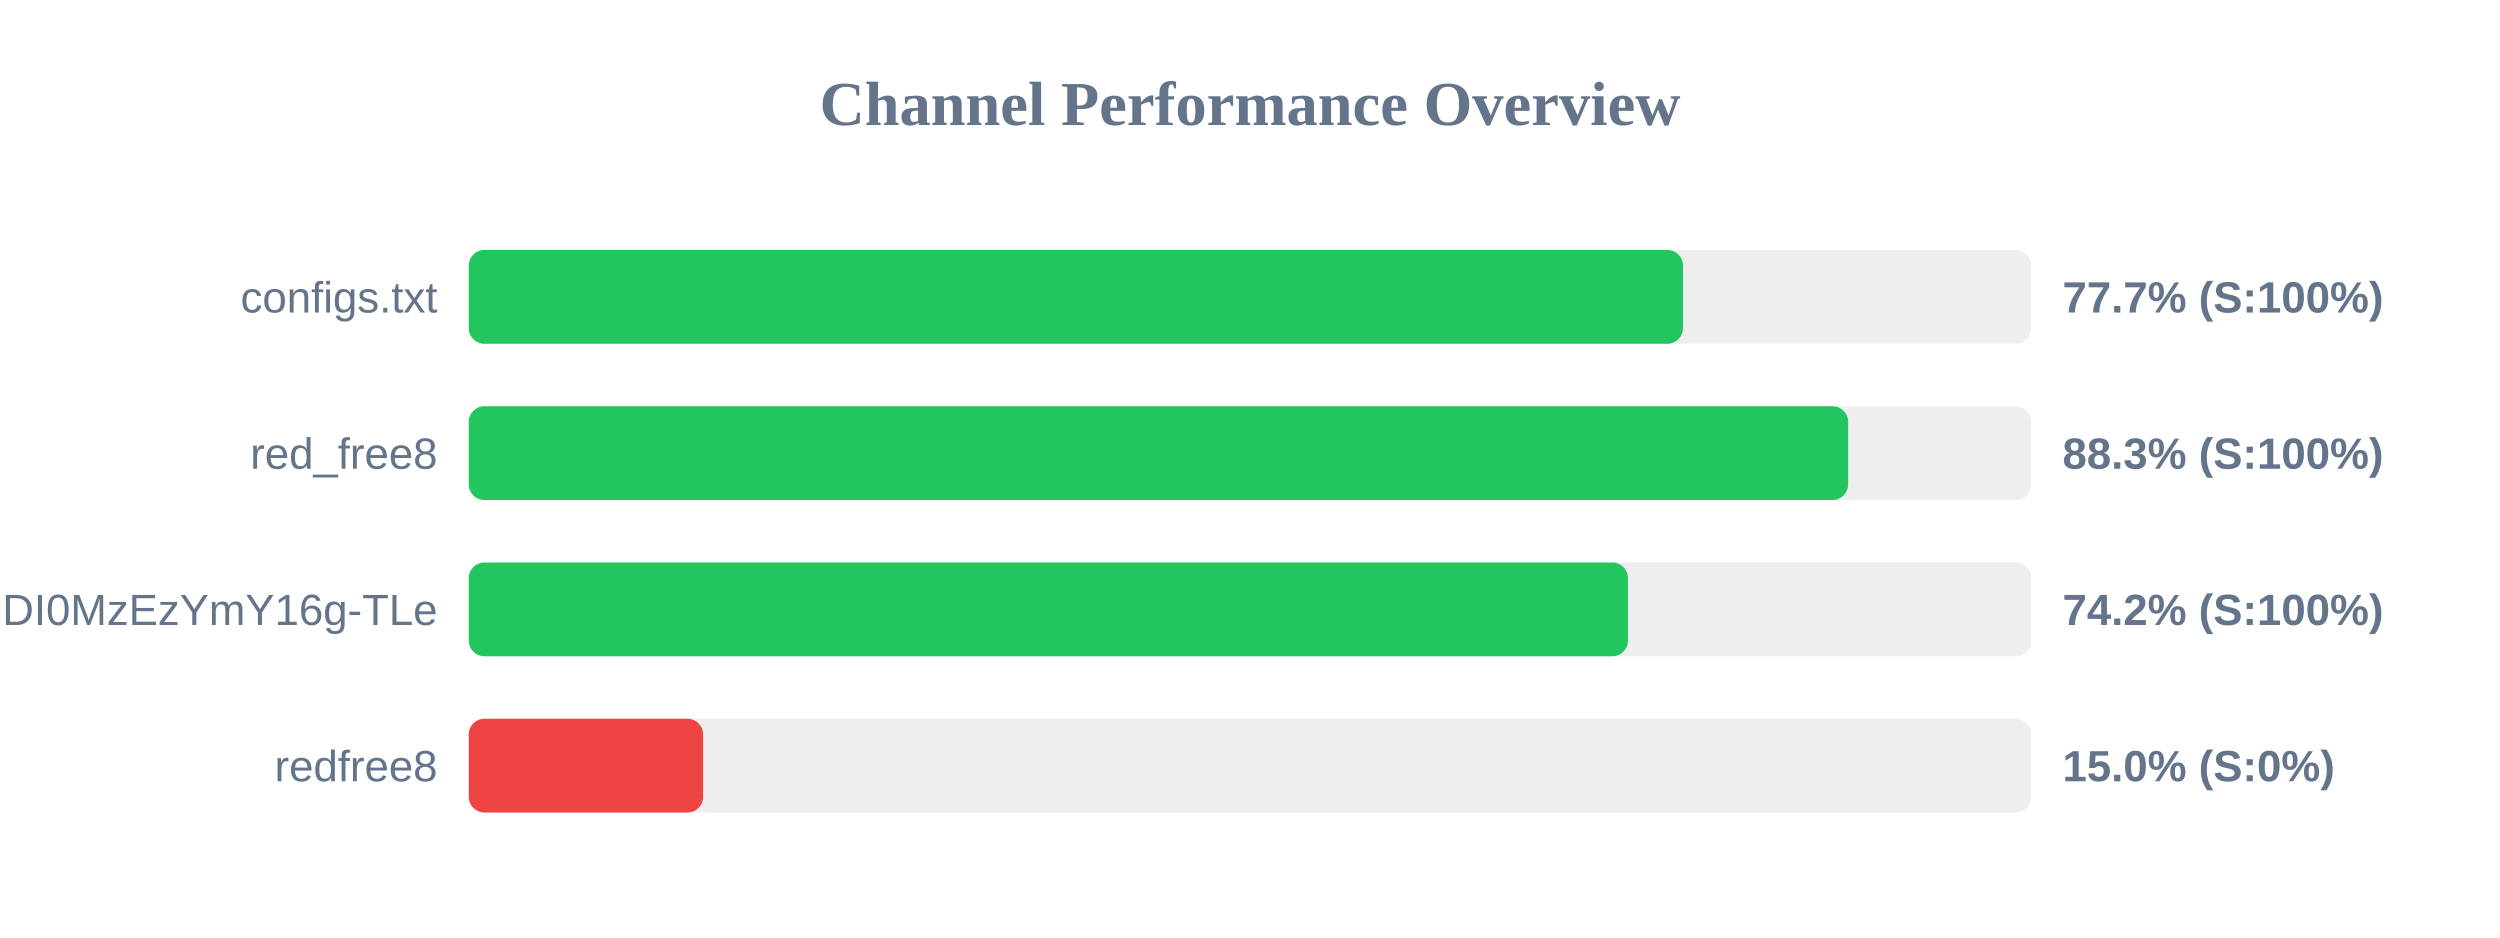
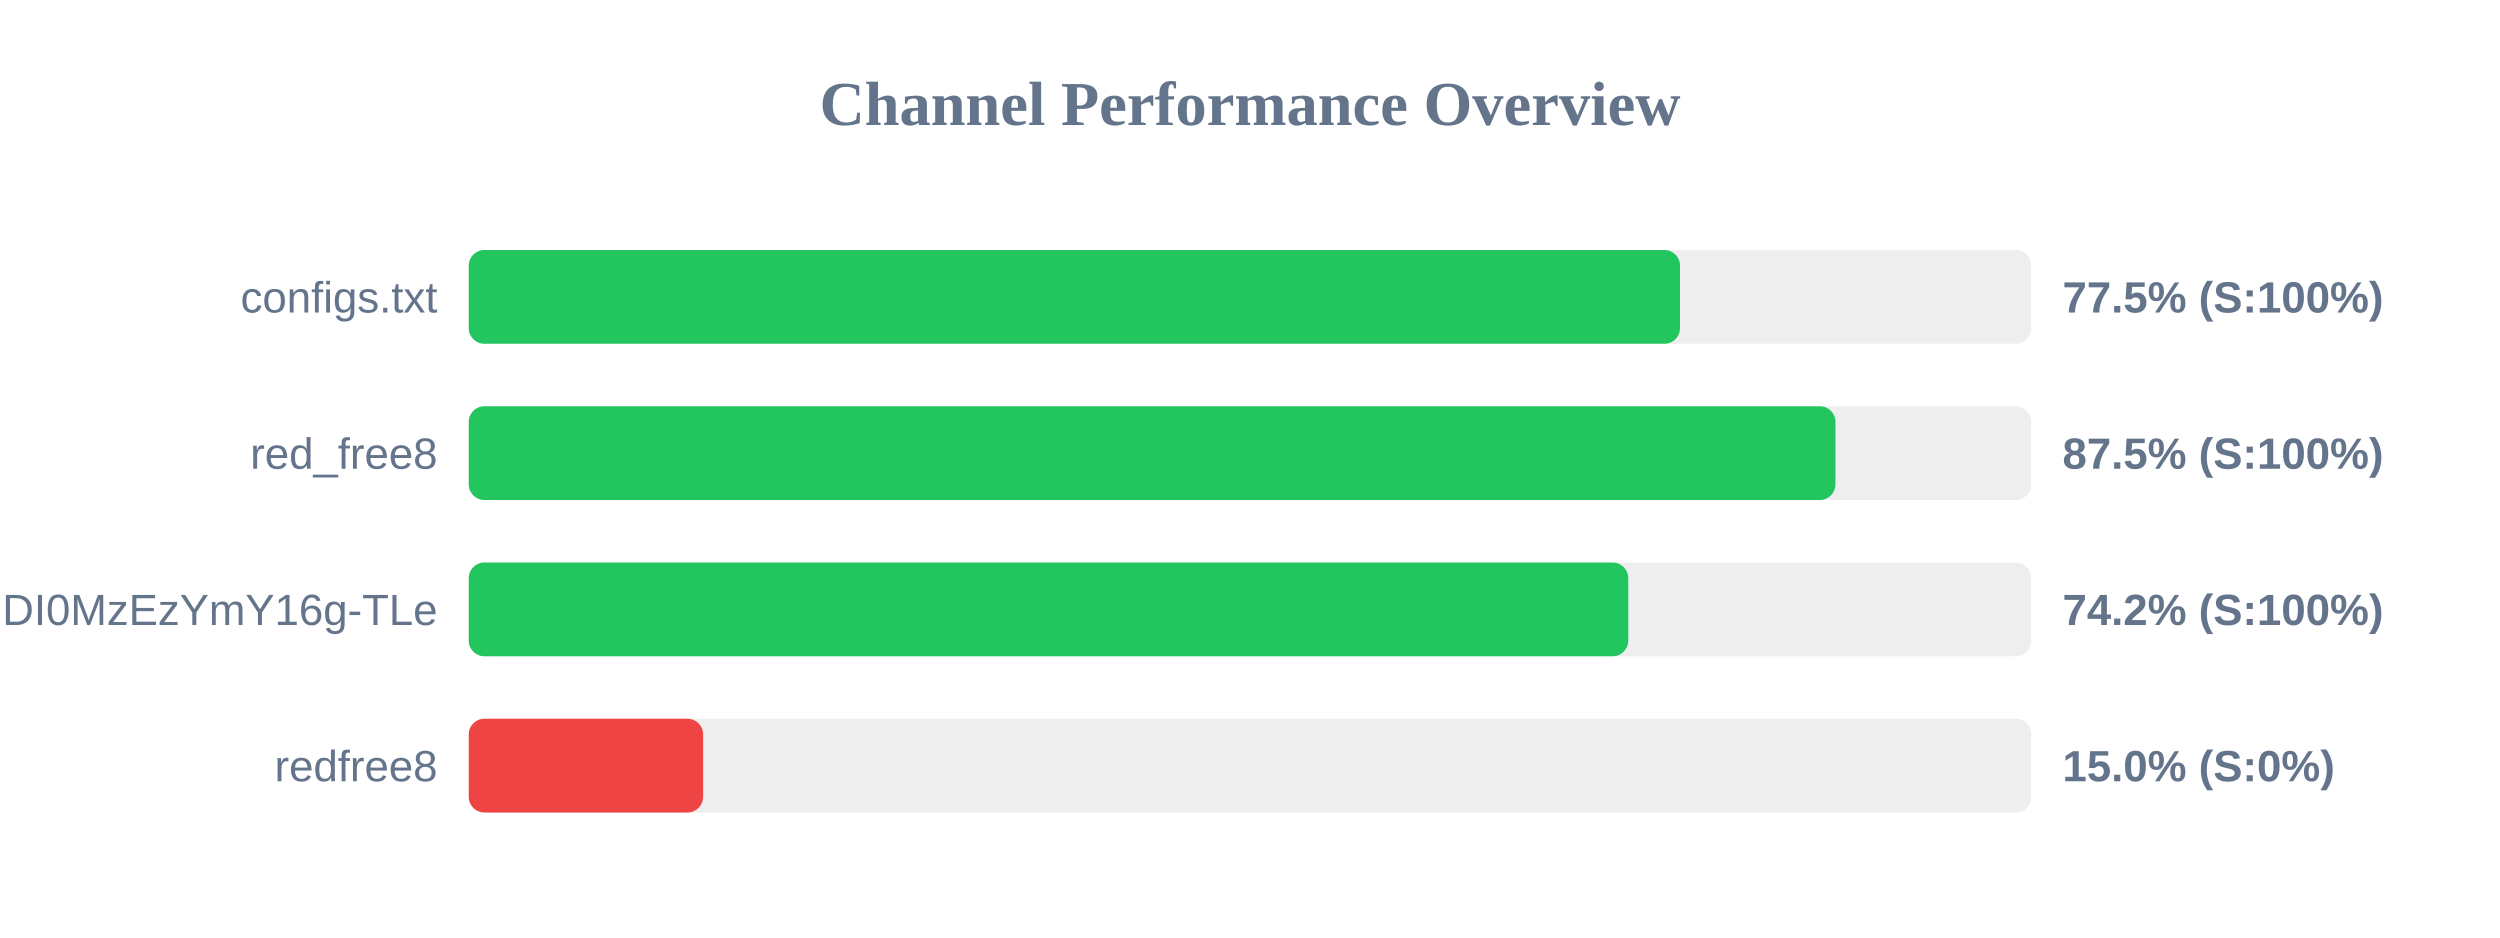
<svg xmlns="http://www.w3.org/2000/svg" width="800" height="300" version="1.1">
  <style>
        .row { font: 14px Arial; fill: #64748b; }
        .score { font: bold 14px Arial; fill: #64748b; }
    </style>
  <text x="400" y="40" text-anchor="middle" font-size="20px" font-weight="bold" fill="#64748b">Channel Performance Overview</text>
  <rect x="150" y="80" width="500" height="30" fill="#eee" rx="5" />
-   <rect x="150" y="80" width="388.55" height="30" fill="#22c55e" rx="5" />
+   <rect x="150" y="80" width="387.6" height="30" fill="#22c55e" rx="5" />
  <text x="140" y="100" text-anchor="end" class="row">configs.txt</text>
-   <text x="660" y="100" text-anchor="start" class="score">77.7% (S:100%)</text>
+   <text x="660" y="100" text-anchor="start" class="score">77.5% (S:100%)</text>
  <rect x="150" y="130" width="500" height="30" fill="#eee" rx="5" />
-   <rect x="150" y="130" width="441.4" height="30" fill="#22c55e" rx="5" />
+   <rect x="150" y="130" width="437.35" height="30" fill="#22c55e" rx="5" />
  <text x="140" y="150" text-anchor="end" class="row">red_free8</text>
-   <text x="660" y="150" text-anchor="start" class="score">88.3% (S:100%)</text>
+   <text x="660" y="150" text-anchor="start" class="score">87.5% (S:100%)</text>
  <rect x="150" y="180" width="500" height="30" fill="#eee" rx="5" />
-   <rect x="150" y="180" width="370.95" height="30" fill="#22c55e" rx="5" />
+   <rect x="150" y="180" width="371.05" height="30" fill="#22c55e" rx="5" />
  <text x="140" y="200" text-anchor="end" class="row">NjEzODY1NDgyOCwxNzQ1NDI0MzEzYmY16g-TLe</text>
  <text x="660" y="200" text-anchor="start" class="score">74.2% (S:100%)</text>
  <rect x="150" y="230" width="500" height="30" fill="#eee" rx="5" />
  <rect x="150" y="230" width="75.0" height="30" fill="#ef4444" rx="5" />
  <text x="140" y="250" text-anchor="end" class="row">redfree8</text>
  <text x="660" y="250" text-anchor="start" class="score">15.0% (S:0%)</text>
</svg>
